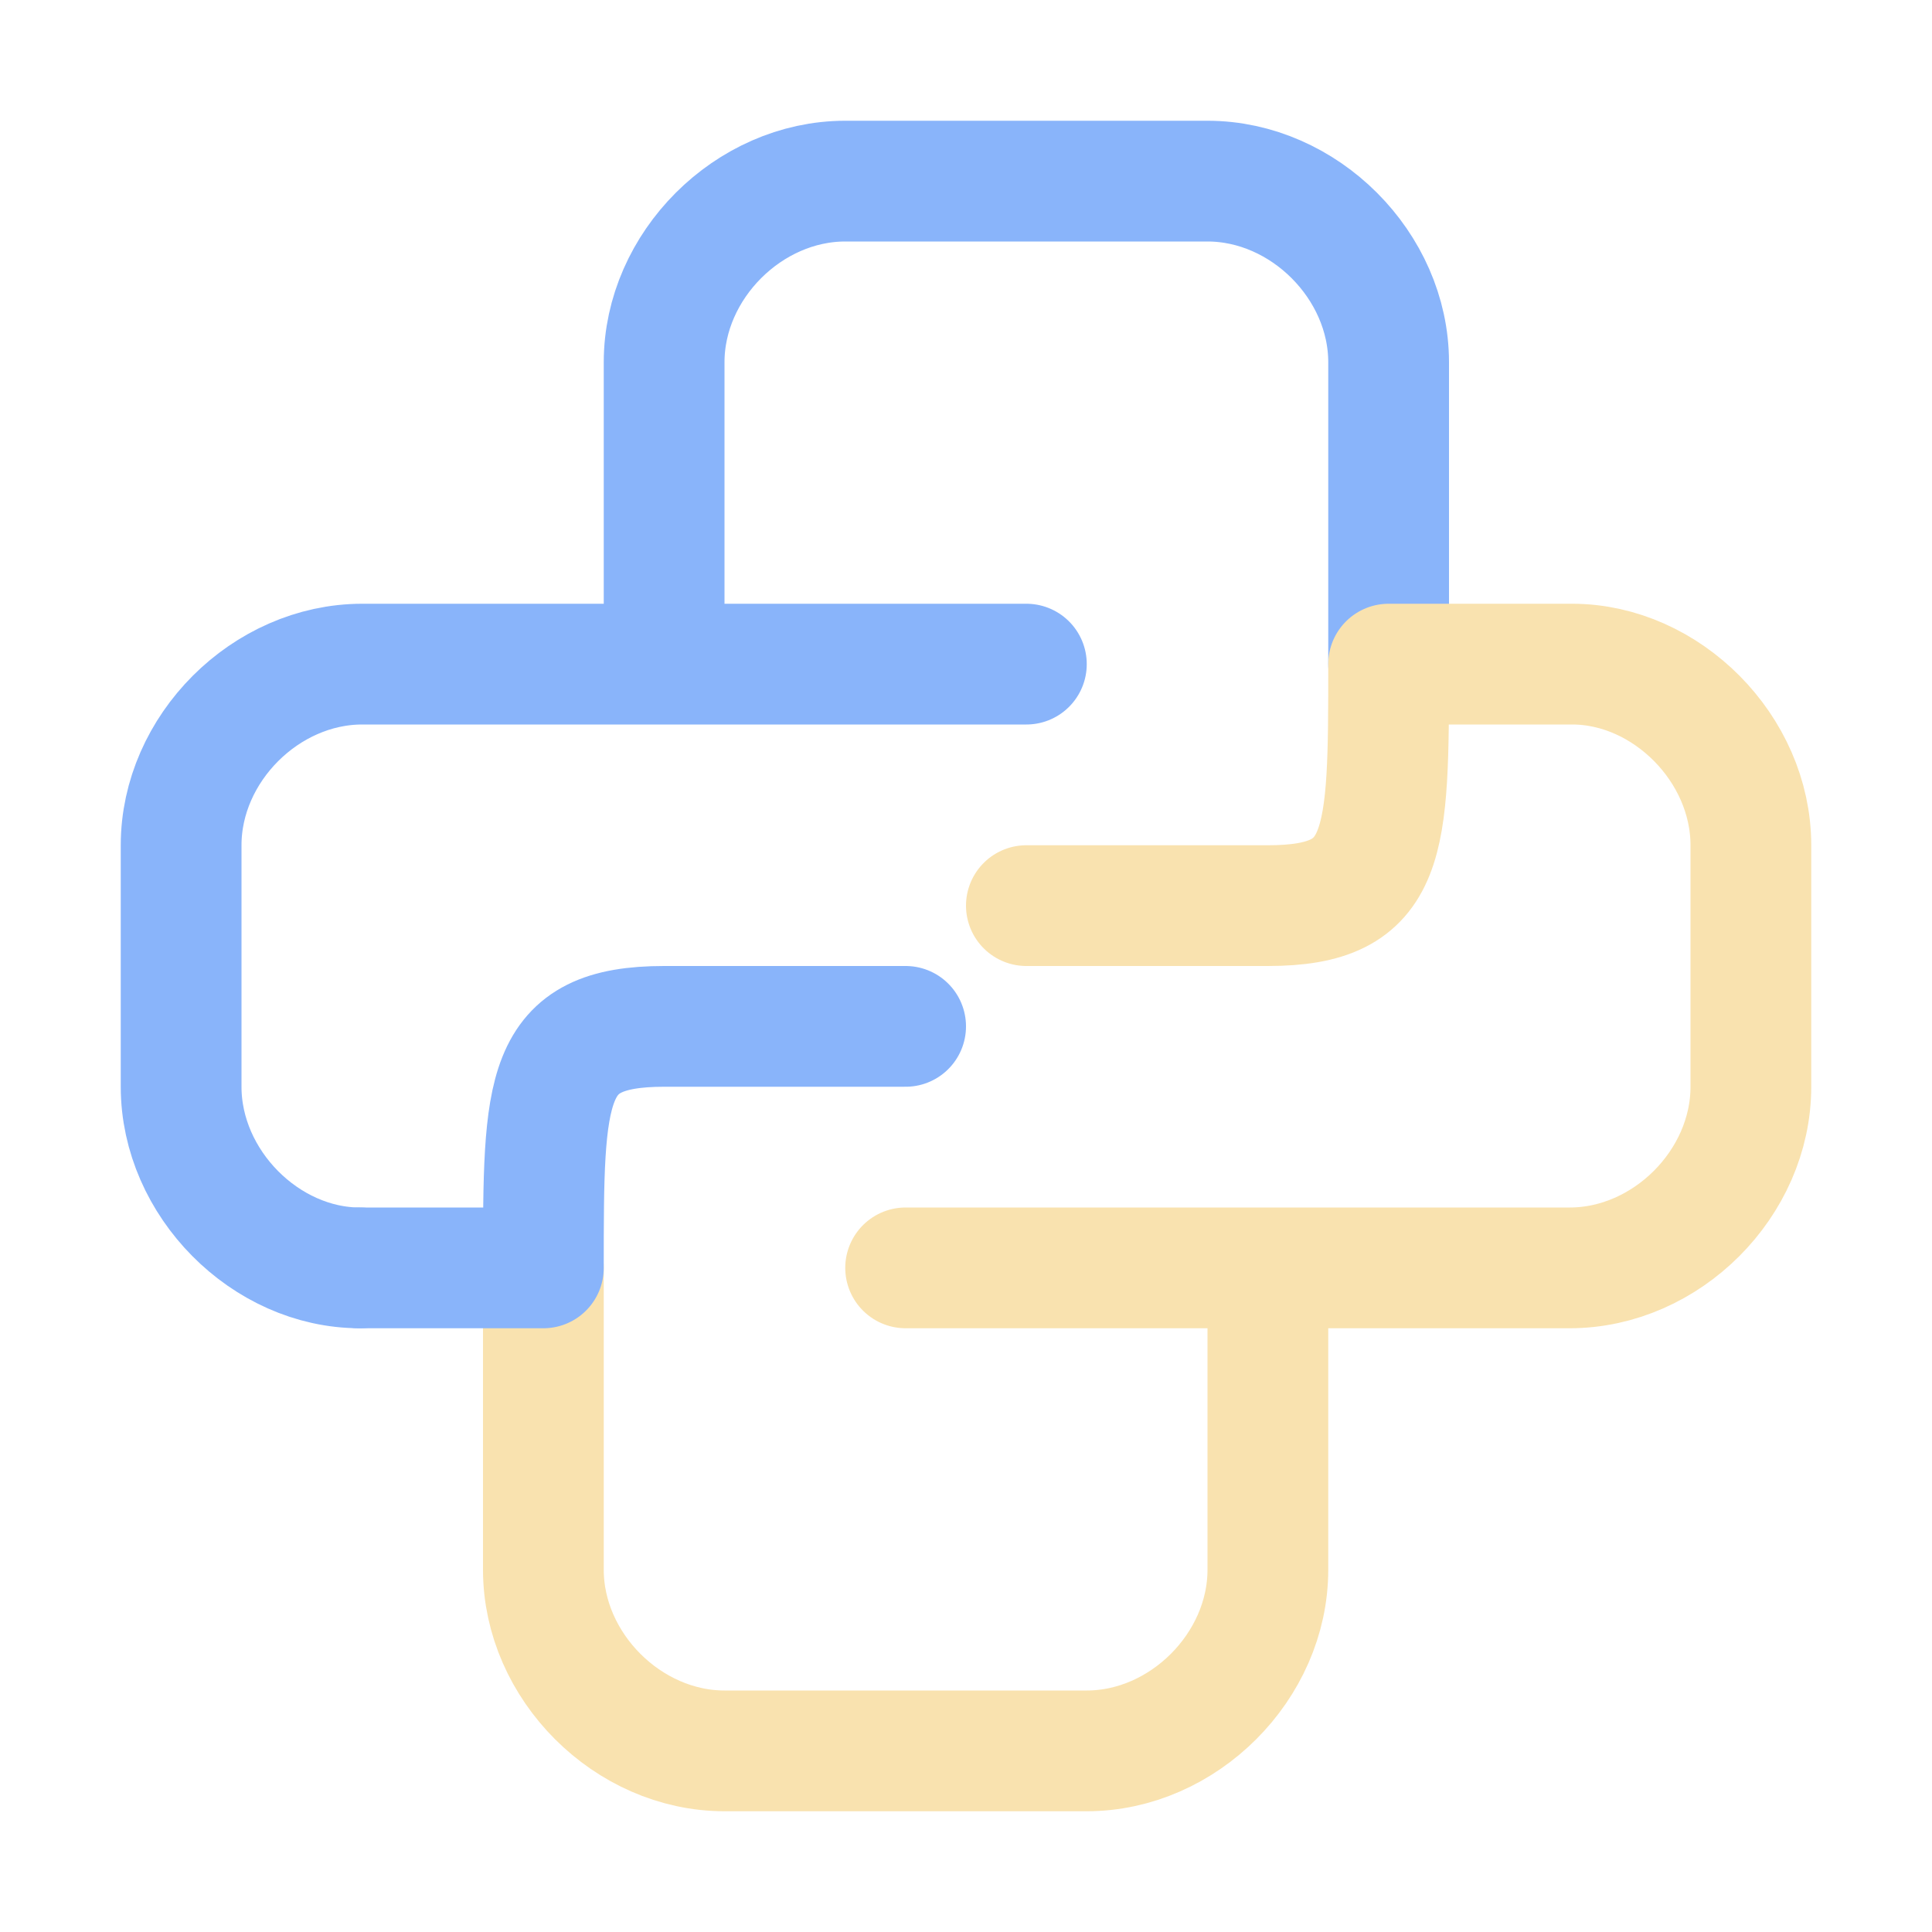
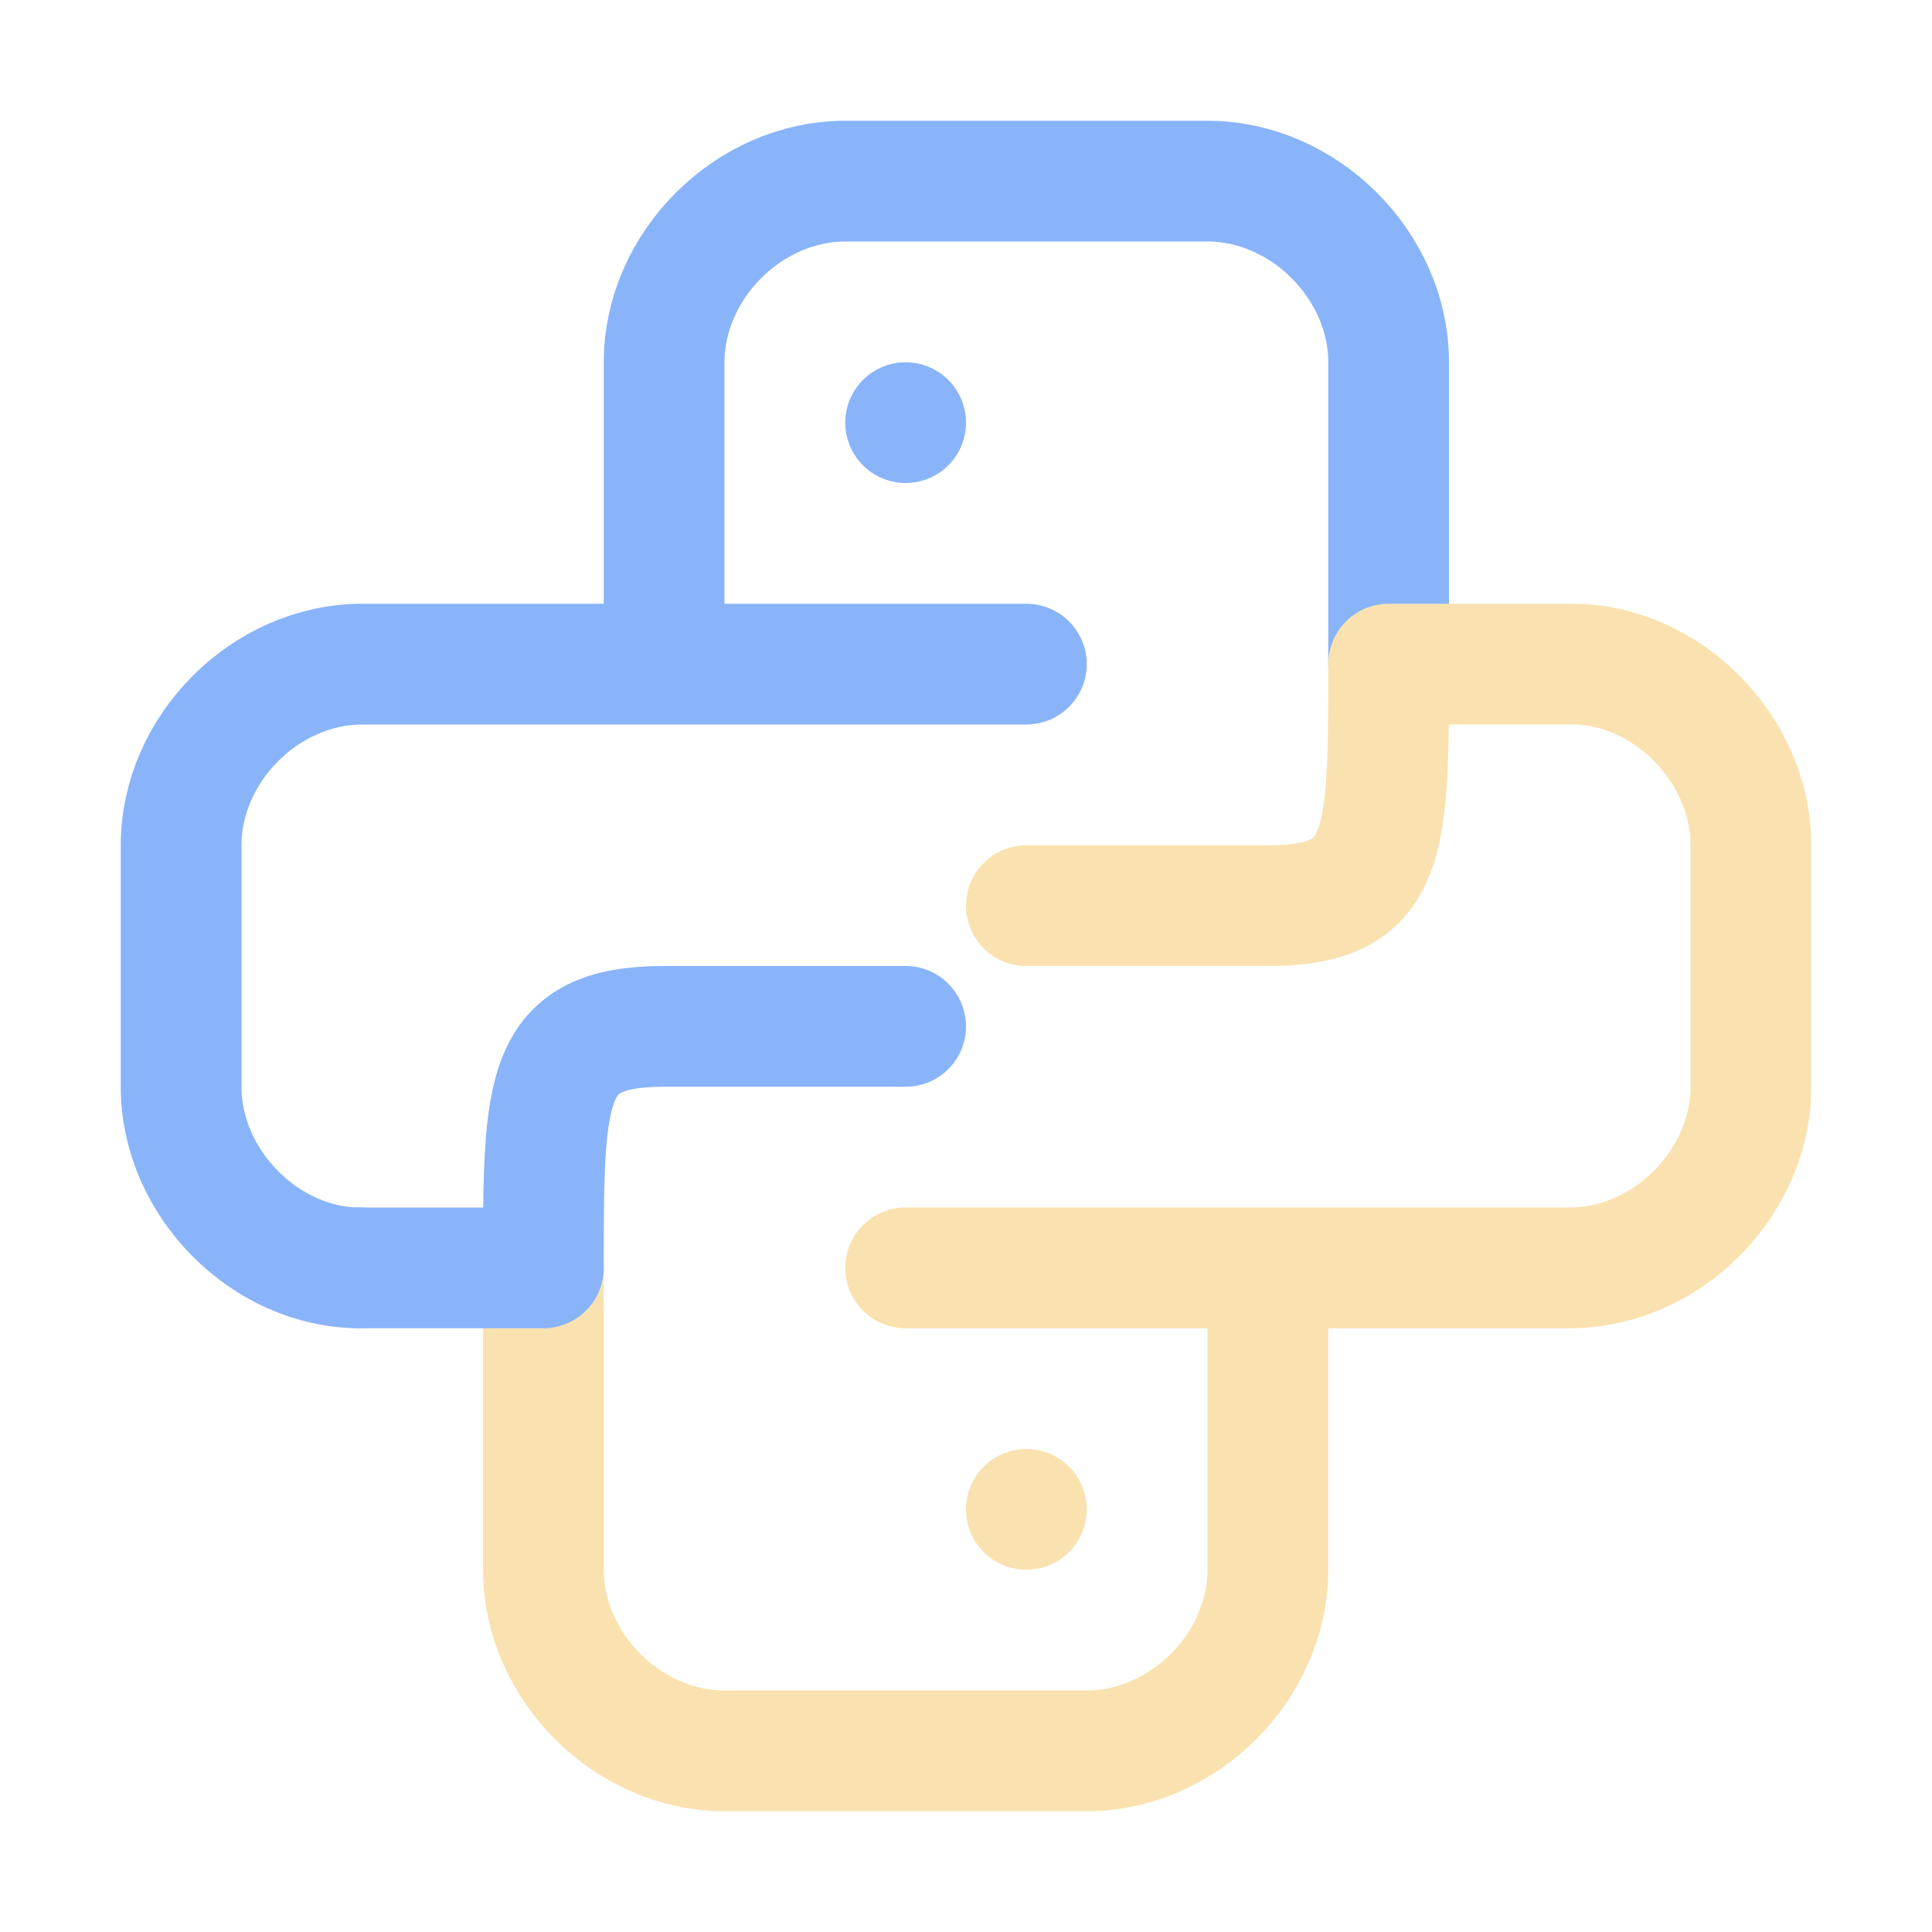
<svg xmlns="http://www.w3.org/2000/svg" width="16" height="16" viewBox="0 0 16 16">
  <g fill="none" stroke-linecap="round" stroke-linejoin="round">
    <path stroke="#89b4fa" d="M8.5 5.5h-3m6 0V3c0-.8-.7-1.5-1.5-1.5H7c-.8 0-1.5.7-1.5 1.5v2.5H3c-.8 0-1.5.7-1.5 1.5v2c0 .8.7 1.5 1.48 1.5" />
    <path stroke="#f9e2af" d="M10.5 10.5h-3m-3 0V13c0 .8.7 1.5 1.5 1.5h3c.8 0 1.5-.7 1.5-1.5v-2.5H13c.8 0 1.5-.7 1.5-1.5V7c0-.8-.7-1.5-1.48-1.5H11.5c0 1.5 0 2-1 2h-2" />
-     <path stroke="#89b4fa" d="M2.98 10.5H4.5c0-1.5 0-2 1-2h2" />
+     <path stroke="#89b4fa" d="M2.98 10.5H4.5c0-1.5 0-2 1-2h2M7.5 3.5v0" />
+     <path stroke="#f9e2af" d="m 8.5,12.5 v 0" />
  </g>
</svg>
